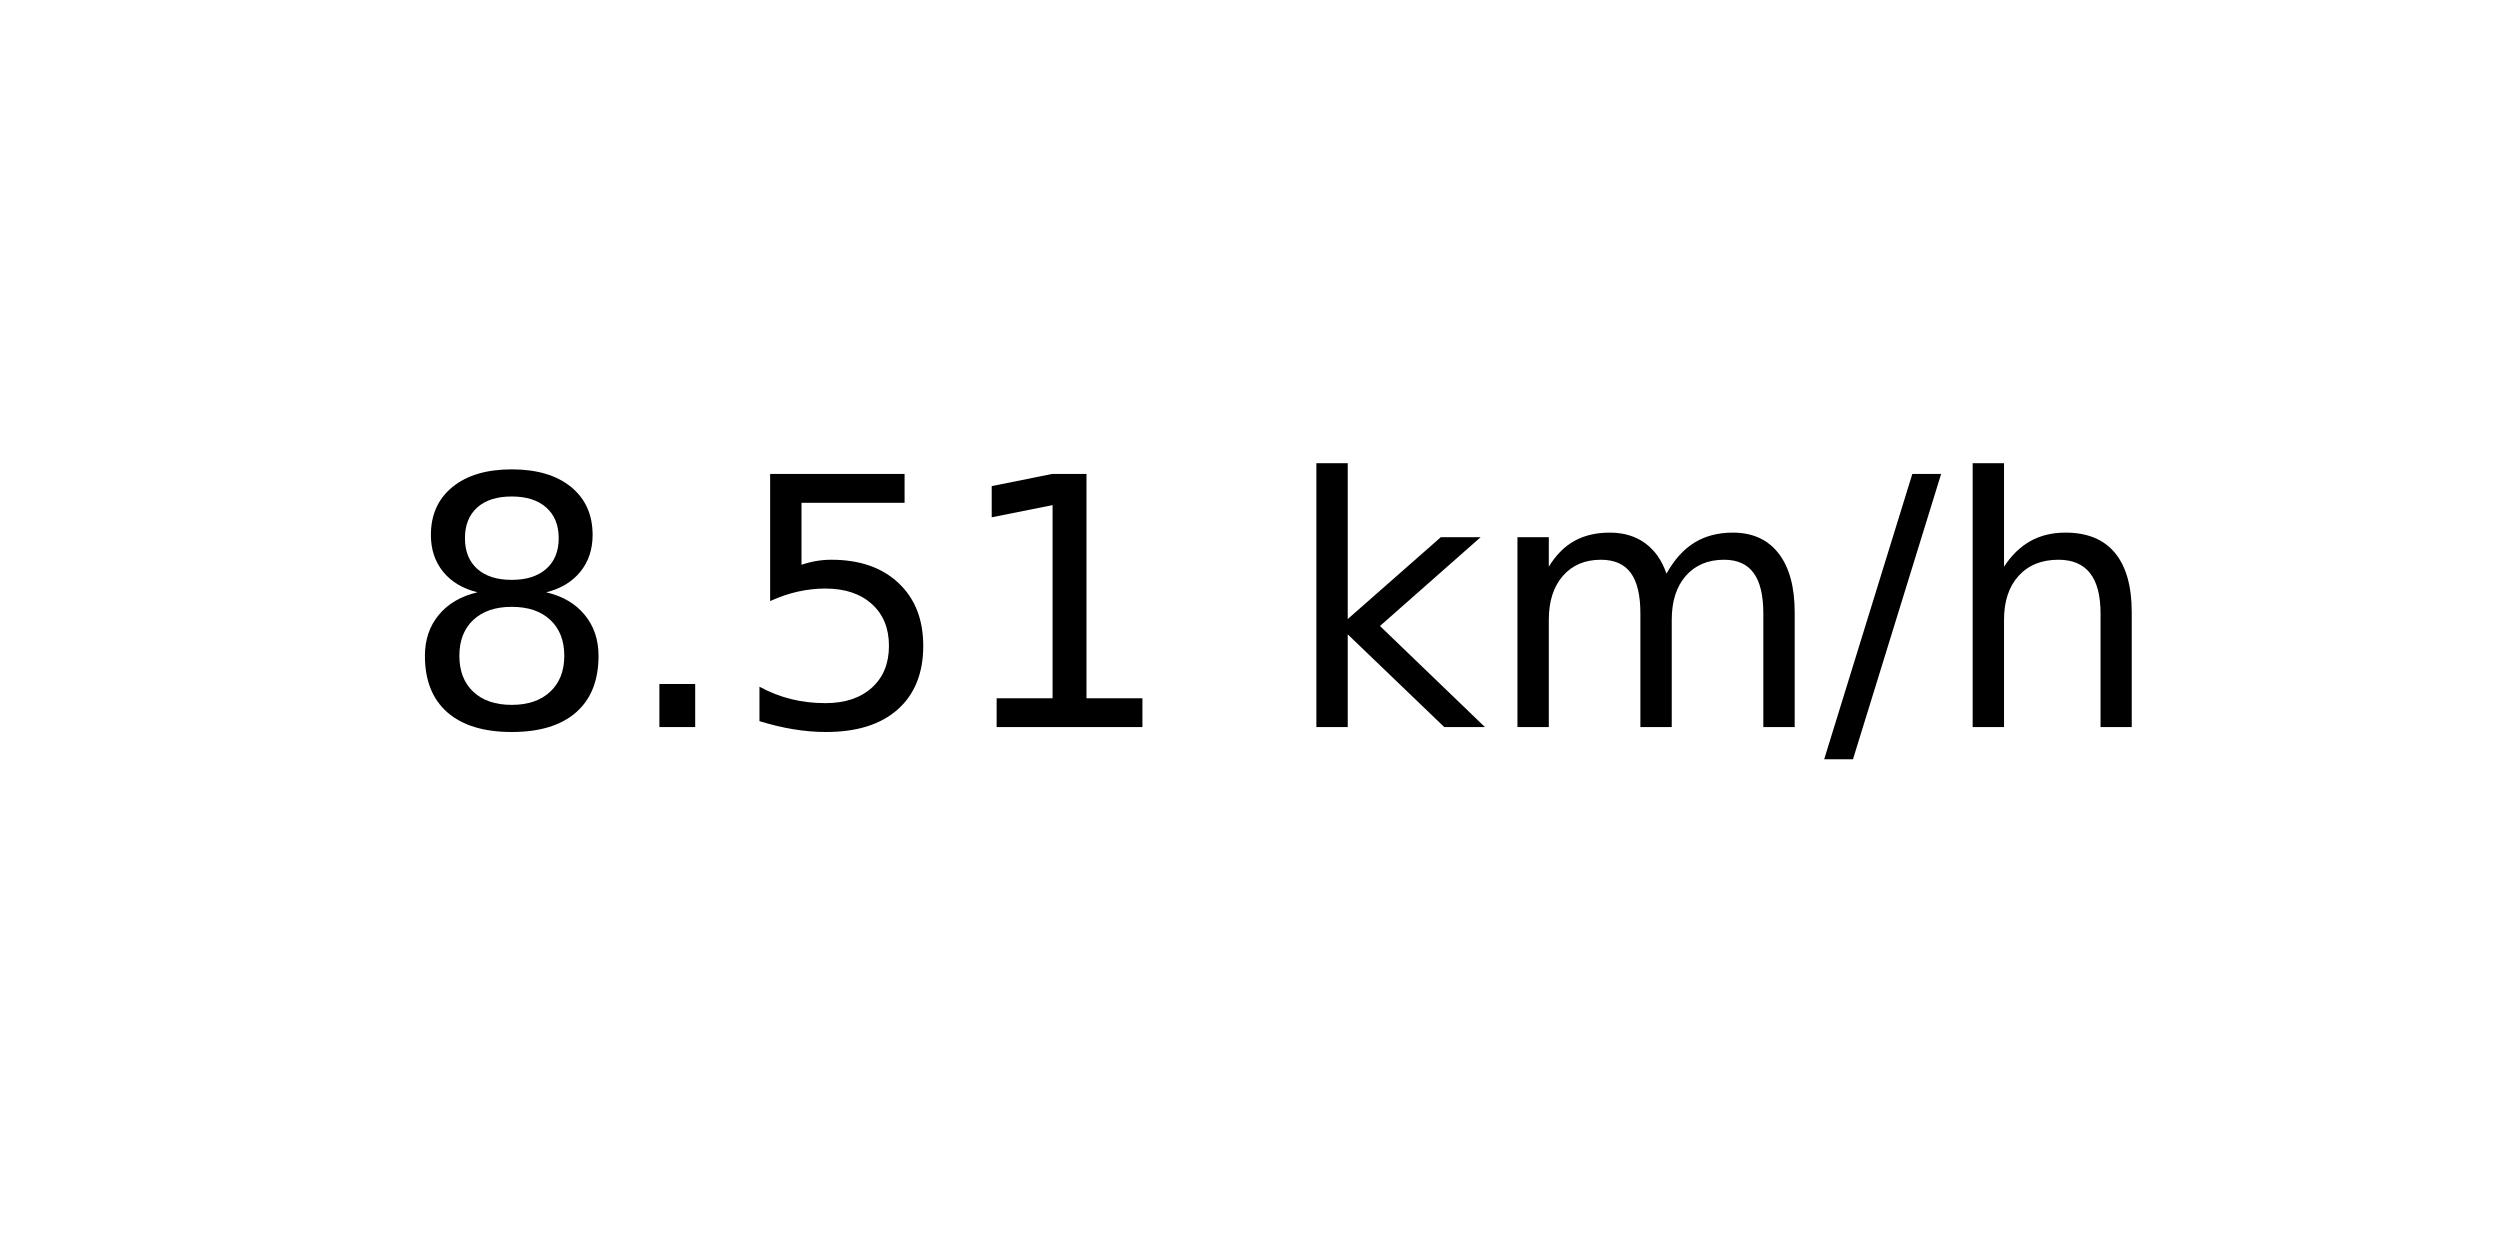
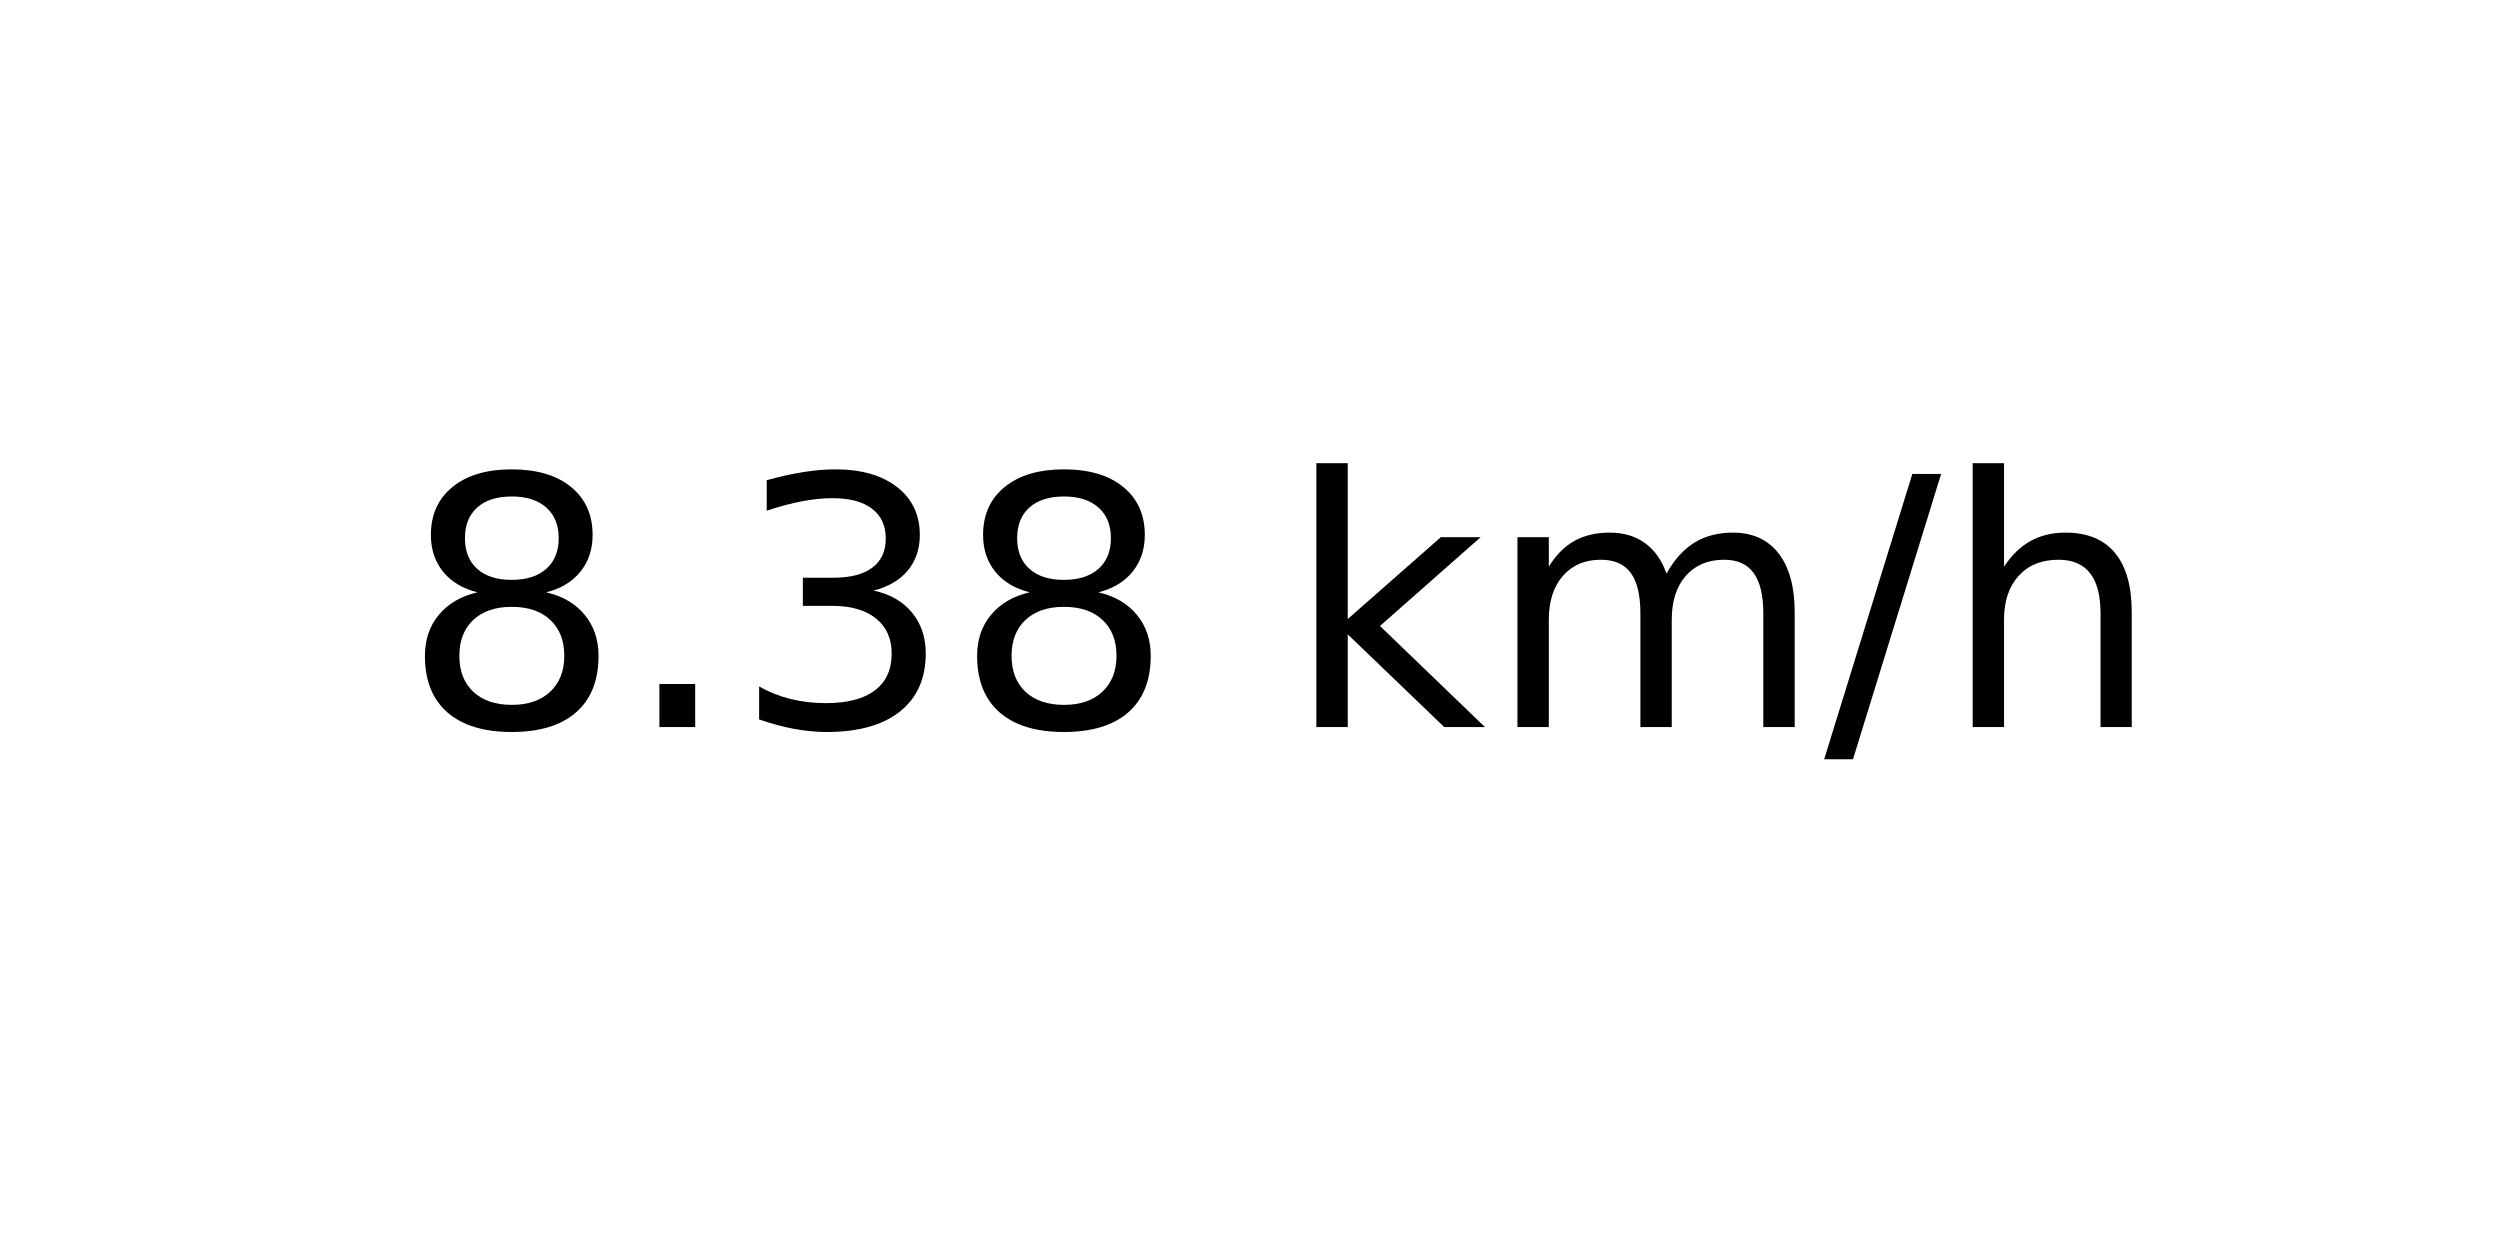
<svg xmlns="http://www.w3.org/2000/svg" xmlns:xlink="http://www.w3.org/1999/xlink" width="72pt" height="36pt" viewBox="0 0 72 36" version="1.1">
  <defs>
    <style type="text/css">*{stroke-linejoin: round; stroke-linecap: butt}</style>
  </defs>
  <g id="figure_1">
    <g id="axes_1">
      <g id="text_1">
        <g transform="translate(11.55937 20.93937) scale(0.1 -0.1)">
          <defs>
            <path id="DejaVuSans-38" d="M 2034 2216  Q 1584 2216 1326 1975  Q 1069 1734 1069 1313  Q 1069 891 1326 650  Q 1584 409 2034 409  Q 2484 409 2743 651  Q 3003 894 3003 1313  Q 3003 1734 2745 1975  Q 2488 2216 2034 2216  z M 1403 2484  Q 997 2584 770 2862  Q 544 3141 544 3541  Q 544 4100 942 4425  Q 1341 4750 2034 4750  Q 2731 4750 3128 4425  Q 3525 4100 3525 3541  Q 3525 3141 3298 2862  Q 3072 2584 2669 2484  Q 3125 2378 3379 2068  Q 3634 1759 3634 1313  Q 3634 634 3220 271  Q 2806 -91 2034 -91  Q 1263 -91 848 271  Q 434 634 434 1313  Q 434 1759 690 2068  Q 947 2378 1403 2484  z M 1172 3481  Q 1172 3119 1398 2916  Q 1625 2713 2034 2713  Q 2441 2713 2670 2916  Q 2900 3119 2900 3481  Q 2900 3844 2670 4047  Q 2441 4250 2034 4250  Q 1625 4250 1398 4047  Q 1172 3844 1172 3481  z " transform="scale(0.015625)" />
            <path id="DejaVuSans-2e" d="M 684 794  L 1344 794  L 1344 0  L 684 0  L 684 794  z " transform="scale(0.015625)" />
-             <path id="DejaVuSans-35" d="M 691 4666  L 3169 4666  L 3169 4134  L 1269 4134  L 1269 2991  Q 1406 3038 1543 3061  Q 1681 3084 1819 3084  Q 2600 3084 3056 2656  Q 3513 2228 3513 1497  Q 3513 744 3044 326  Q 2575 -91 1722 -91  Q 1428 -91 1123 -41  Q 819 9 494 109  L 494 744  Q 775 591 1075 516  Q 1375 441 1709 441  Q 2250 441 2565 725  Q 2881 1009 2881 1497  Q 2881 1984 2565 2268  Q 2250 2553 1709 2553  Q 1456 2553 1204 2497  Q 953 2441 691 2322  L 691 4666  z " transform="scale(0.015625)" />
-             <path id="DejaVuSans-31" d="M 794 531  L 1825 531  L 1825 4091  L 703 3866  L 703 4441  L 1819 4666  L 2450 4666  L 2450 531  L 3481 531  L 3481 0  L 794 0  L 794 531  z " transform="scale(0.015625)" />
+             <path id="DejaVuSans-33" d="M 2597 2516  Q 3050 2419 3304 2112  Q 3559 1806 3559 1356  Q 3559 666 3084 287  Q 2609 -91 1734 -91  Q 1441 -91 1130 -33  Q 819 25 488 141  L 488 750  Q 750 597 1062 519  Q 1375 441 1716 441  Q 2309 441 2620 675  Q 2931 909 2931 1356  Q 2931 1769 2642 2001  Q 2353 2234 1838 2234  L 1294 2234  L 1294 2753  L 1863 2753  Q 2328 2753 2575 2939  Q 2822 3125 2822 3475  Q 2822 3834 2567 4026  Q 2313 4219 1838 4219  Q 1578 4219 1281 4162  Q 984 4106 628 3988  L 628 4550  Q 988 4650 1302 4700  Q 1616 4750 1894 4750  Q 2613 4750 3031 4423  Q 3450 4097 3450 3541  Q 3450 3153 3228 2886  Q 3006 2619 2597 2516  z " transform="scale(0.015625)" />
            <path id="DejaVuSans-20" transform="scale(0.015625)" />
            <path id="DejaVuSans-6b" d="M 581 4863  L 1159 4863  L 1159 1991  L 2875 3500  L 3609 3500  L 1753 1863  L 3688 0  L 2938 0  L 1159 1709  L 1159 0  L 581 0  L 581 4863  z " transform="scale(0.015625)" />
            <path id="DejaVuSans-6d" d="M 3328 2828  Q 3544 3216 3844 3400  Q 4144 3584 4550 3584  Q 5097 3584 5394 3201  Q 5691 2819 5691 2113  L 5691 0  L 5113 0  L 5113 2094  Q 5113 2597 4934 2840  Q 4756 3084 4391 3084  Q 3944 3084 3684 2787  Q 3425 2491 3425 1978  L 3425 0  L 2847 0  L 2847 2094  Q 2847 2600 2669 2842  Q 2491 3084 2119 3084  Q 1678 3084 1418 2786  Q 1159 2488 1159 1978  L 1159 0  L 581 0  L 581 3500  L 1159 3500  L 1159 2956  Q 1356 3278 1631 3431  Q 1906 3584 2284 3584  Q 2666 3584 2933 3390  Q 3200 3197 3328 2828  z " transform="scale(0.015625)" />
            <path id="DejaVuSans-2f" d="M 1625 4666  L 2156 4666  L 531 -594  L 0 -594  L 1625 4666  z " transform="scale(0.015625)" />
            <path id="DejaVuSans-68" d="M 3513 2113  L 3513 0  L 2938 0  L 2938 2094  Q 2938 2591 2744 2837  Q 2550 3084 2163 3084  Q 1697 3084 1428 2787  Q 1159 2491 1159 1978  L 1159 0  L 581 0  L 581 4863  L 1159 4863  L 1159 2956  Q 1366 3272 1645 3428  Q 1925 3584 2291 3584  Q 2894 3584 3203 3211  Q 3513 2838 3513 2113  z " transform="scale(0.015625)" />
          </defs>
          <use xlink:href="#DejaVuSans-38" />
          <use xlink:href="#DejaVuSans-2e" x="63.623" />
-           <use xlink:href="#DejaVuSans-35" x="95.41" />
-           <use xlink:href="#DejaVuSans-31" x="159.033" />
+           <use xlink:href="#DejaVuSans-33" x="95.41" />
+           <use xlink:href="#DejaVuSans-38" x="159.033" />
          <use xlink:href="#DejaVuSans-20" x="222.656" />
          <use xlink:href="#DejaVuSans-6b" x="254.443" />
          <use xlink:href="#DejaVuSans-6d" x="312.354" />
          <use xlink:href="#DejaVuSans-2f" x="409.766" />
          <use xlink:href="#DejaVuSans-68" x="443.457" />
        </g>
      </g>
    </g>
  </g>
</svg>
